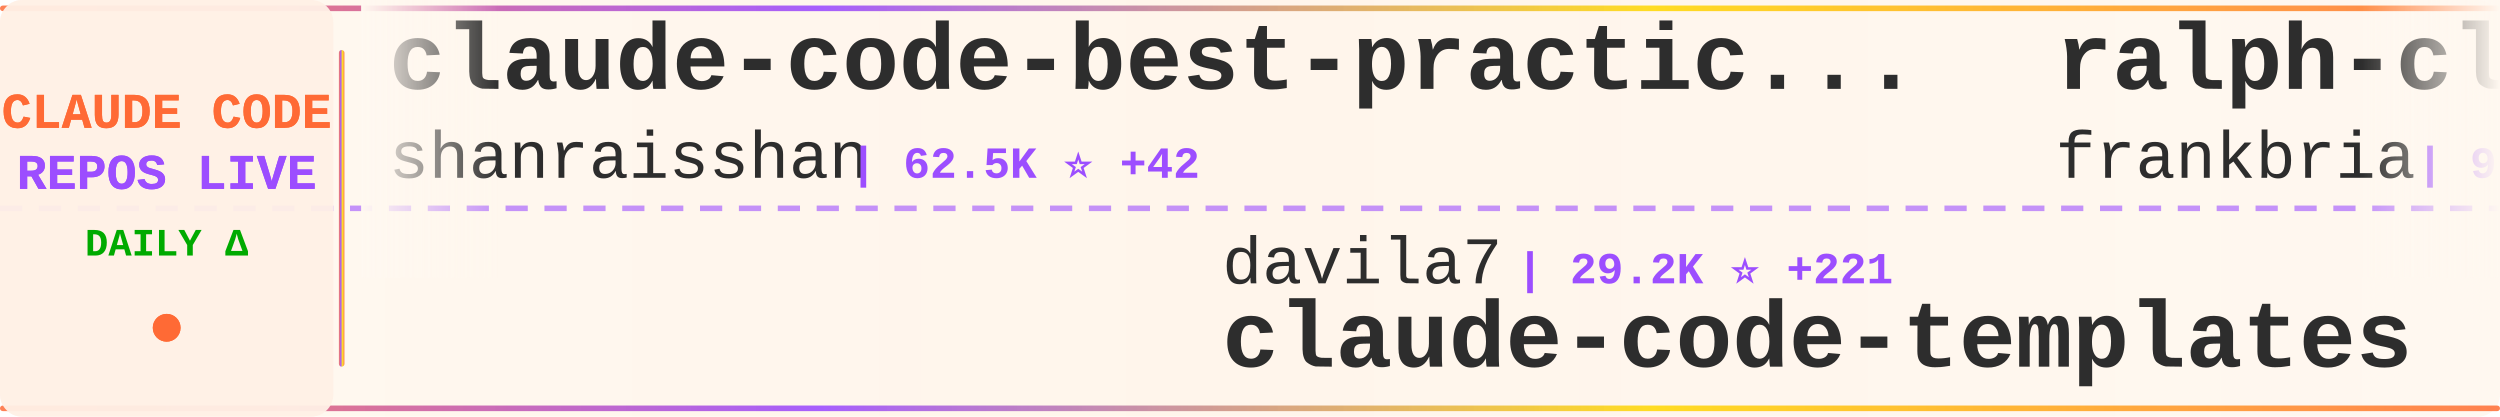
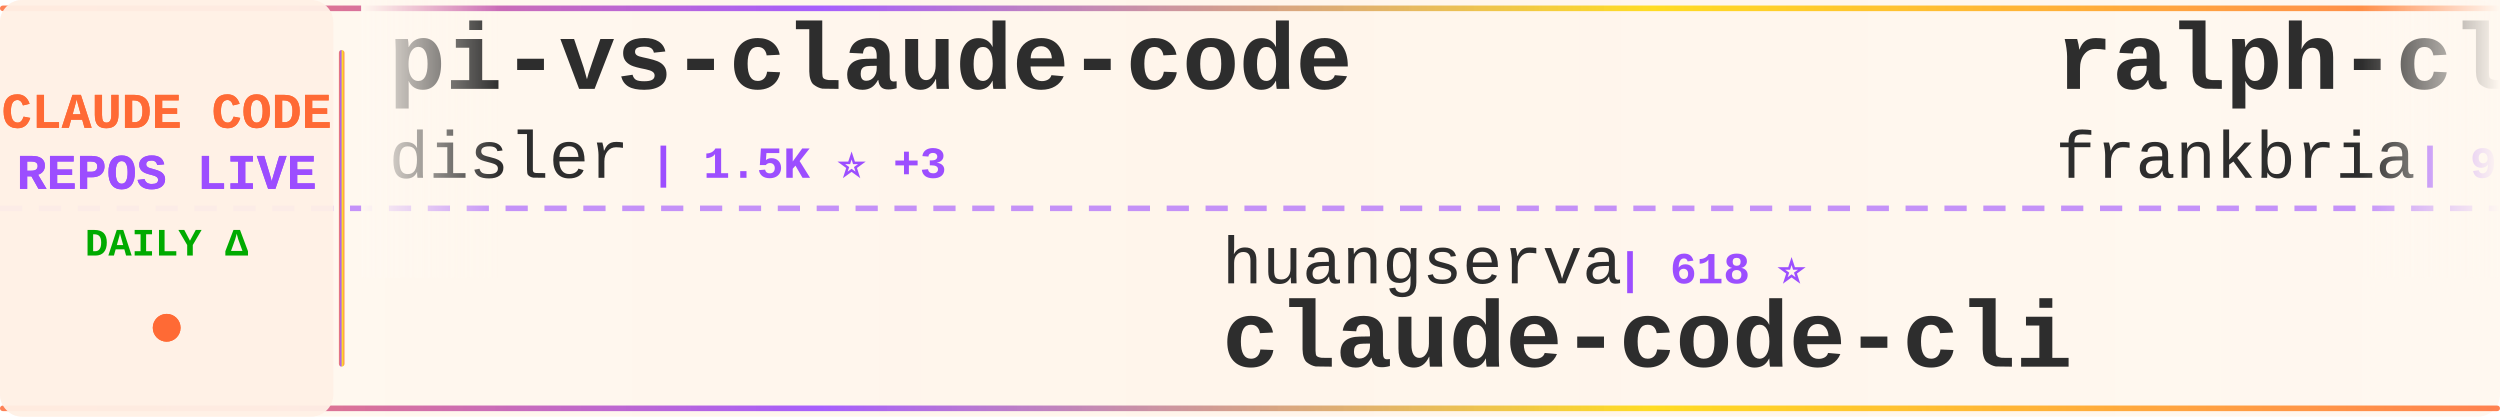
<svg xmlns="http://www.w3.org/2000/svg" width="900" height="150">
  <defs>
    <linearGradient id="tickerBg" x1="0%" y1="0%" x2="100%" y2="0%">
      <stop offset="0%" style="stop-color:#fff8f0;stop-opacity:0.98" />
      <stop offset="50%" style="stop-color:#fff5eb;stop-opacity:1" />
      <stop offset="100%" style="stop-color:#fff8f0;stop-opacity:0.98" />
    </linearGradient>
    <linearGradient id="borderGrad" x1="0%" y1="0%" x2="100%" y2="0%">
      <stop offset="0%" style="stop-color:#FF6B35;stop-opacity:0.85">
        <animate attributeName="stop-opacity" values="0.85;1;0.85" dur="2s" repeatCount="indefinite" />
      </stop>
      <stop offset="33%" style="stop-color:#9C4EFF;stop-opacity:0.9">
        <animate attributeName="stop-opacity" values="0.9;1;0.9" dur="2.2s" repeatCount="indefinite" />
      </stop>
      <stop offset="66%" style="stop-color:#FFD700;stop-opacity:0.85">
        <animate attributeName="stop-opacity" values="0.85;1;0.85" dur="1.8s" repeatCount="indefinite" />
      </stop>
      <stop offset="100%" style="stop-color:#FF6B35;stop-opacity:0.85">
        <animate attributeName="stop-opacity" values="0.85;1;0.85" dur="2s" repeatCount="indefinite" />
      </stop>
    </linearGradient>
    <filter id="textGlow">
      <feGaussianBlur stdDeviation="0.15" result="coloredBlur" />
      <feMerge>
        <feMergeNode in="coloredBlur" />
        <feMergeNode in="SourceGraphic" />
      </feMerge>
    </filter>
    <filter id="metricGlow">
      <feGaussianBlur stdDeviation="0.2" result="coloredBlur" />
      <feMerge>
        <feMergeNode in="coloredBlur" />
        <feMergeNode in="SourceGraphic" />
      </feMerge>
    </filter>
    <linearGradient id="leftFade" x1="0%" y1="0%" x2="100%" y2="0%">
      <stop offset="0%" style="stop-color:#fff8f0;stop-opacity:1" />
      <stop offset="100%" style="stop-color:#fff8f0;stop-opacity:0" />
    </linearGradient>
    <linearGradient id="rightFade" x1="0%" y1="0%" x2="100%" y2="0%">
      <stop offset="0%" style="stop-color:#fff8f0;stop-opacity:0" />
      <stop offset="100%" style="stop-color:#fff8f0;stop-opacity:1" />
    </linearGradient>
  </defs>
  <rect width="900" height="150" fill="url(#tickerBg)" rx="8" />
  <rect x="0" y="2" width="900" height="2" fill="url(#borderGrad)" rx="1" />
  <rect x="0" y="146" width="900" height="2" fill="url(#borderGrad)" rx="1" />
  <line x1="0" y1="75" x2="900" y2="75" stroke="#9C4EFF" stroke-width="2" stroke-dasharray="8 6" opacity="0.6" />
  <rect x="0" y="0" width="120" height="150" fill="#fff0e6" opacity="0.95" rx="8" />
  <text x="60" y="46" font-family="'Courier New', monospace" font-size="18" font-weight="bold" fill="#FF6B35" text-anchor="middle" filter="url(#textGlow)">
    CLAUDE CODE
  </text>
  <text x="60" y="68" font-family="'Courier New', monospace" font-size="18" font-weight="bold" fill="#9C4EFF" text-anchor="middle" filter="url(#textGlow)">
    REPOS LIVE
  </text>
  <text x="60" y="92" font-family="'Courier New', monospace" font-size="14" font-weight="bold" fill="#00aa00" text-anchor="middle">
    DAILY Δ
  </text>
  <circle cx="60" cy="118" r="5" fill="#FF6B35" filter="url(#metricGlow)">
    <animate attributeName="r" values="4;6;4" dur="1.5s" repeatCount="indefinite" />
    <animate attributeName="opacity" values="0.6;1;0.6" dur="1.5s" repeatCount="indefinite" />
  </circle>
  <rect x="122" y="18" width="2" height="114" fill="url(#borderGrad)" rx="1" />
  <clipPath id="tickerClip">
    <rect x="130" y="0" width="770" height="150" />
  </clipPath>
  <g clip-path="url(#tickerClip)">
    <g id="tickerItems">
      <animateTransform attributeName="transform" attributeType="XML" type="translate" from="0 0" to="-3000 0" dur="54s" repeatCount="indefinite" />
      <g transform="translate(0, 0)">
-         <text x="140" y="32" font-family="'Courier New', monospace" font-size="34" font-weight="bold" fill="#2d2d2d">claude-code-best-practic...</text>
-         <text x="140" y="64" font-family="'Courier New', monospace" font-size="24" font-weight="normal" fill="#2d2d2d" opacity="1.0">shanraisshan</text>
-         <text x="306" y="64" font-family="'Courier New', monospace" font-size="16" font-weight="bold" fill="#9C4EFF"> | 62.5K ⭐ +42</text>
+         <text x="140" y="32" font-family="'Courier New', monospace" font-size="34" font-weight="bold" fill="#2d2d2d">pi-vs-claude-code</text>
+         <text x="140" y="64" font-family="'Courier New', monospace" font-size="24" font-weight="normal" fill="#2d2d2d" opacity="1.0">disler</text>
+         <text x="234" y="64" font-family="'Courier New', monospace" font-size="16" font-weight="bold" fill="#9C4EFF"> | 1.5K ⭐ +3</text>
      </g>
      <g transform="translate(300, 0)">
-         <text x="140" y="102" font-family="'Courier New', monospace" font-size="24" font-weight="normal" fill="#2d2d2d" opacity="1.0">davila7</text>
-         <text x="246" y="102" font-family="'Courier New', monospace" font-size="16" font-weight="bold" fill="#9C4EFF"> | 29.2K ⭐ +221</text>
-         <text x="140" y="132" font-family="'Courier New', monospace" font-size="34" font-weight="bold" fill="#2d2d2d">claude-code-templates</text>
+         <text x="140" y="102" font-family="'Courier New', monospace" font-size="24" font-weight="normal" fill="#2d2d2d" opacity="1.0">huangserva</text>
+         <text x="282" y="102" font-family="'Courier New', monospace" font-size="16" font-weight="bold" fill="#9C4EFF"> | 618 ⭐</text>
+         <text x="140" y="132" font-family="'Courier New', monospace" font-size="34" font-weight="bold" fill="#2d2d2d">claude-code-cli</text>
      </g>
      <g transform="translate(600, 0)">
        <text x="140" y="32" font-family="'Courier New', monospace" font-size="34" font-weight="bold" fill="#2d2d2d">ralph-claude-code</text>
        <text x="140" y="64" font-family="'Courier New', monospace" font-size="24" font-weight="normal" fill="#2d2d2d" opacity="1.0">frankbria</text>
-         <text x="270" y="64" font-family="'Courier New', monospace" font-size="16" font-weight="bold" fill="#9C4EFF"> | 9.5K ⭐ +4</text>
+         <text x="270" y="64" font-family="'Courier New', monospace" font-size="16" font-weight="bold" fill="#9C4EFF"> | 9.5K ⭐ +1</text>
      </g>
      <g transform="translate(900, 0)">
-         <text x="140" y="102" font-family="'Courier New', monospace" font-size="24" font-weight="normal" fill="#2d2d2d" opacity="1.0">isboyjc</text>
-         <text x="246" y="102" font-family="'Courier New', monospace" font-size="16" font-weight="bold" fill="#9C4EFF"> | 161 ⭐ +1</text>
-         <text x="140" y="132" font-family="'Courier New', monospace" font-size="34" font-weight="bold" fill="#2d2d2d">claude-code</text>
+         <text x="140" y="102" font-family="'Courier New', monospace" font-size="24" font-weight="normal" fill="#2d2d2d" opacity="1.0">darcyegb</text>
+         <text x="258" y="102" font-family="'Courier New', monospace" font-size="16" font-weight="bold" fill="#9C4EFF"> | 747 ⭐</text>
+         <text x="140" y="132" font-family="'Courier New', monospace" font-size="34" font-weight="bold" fill="#2d2d2d">ClaudeCodeAgents</text>
      </g>
      <g transform="translate(1200, 0)">
-         <text x="140" y="32" font-family="'Courier New', monospace" font-size="34" font-weight="bold" fill="#2d2d2d">claude-code</text>
-         <text x="140" y="64" font-family="'Courier New', monospace" font-size="24" font-weight="normal" fill="#2d2d2d" opacity="1.0">Tinkeringg-Lab</text>
-         <text x="330" y="64" font-family="'Courier New', monospace" font-size="16" font-weight="bold" fill="#9C4EFF"> | 212 ⭐</text>
+         <text x="140" y="32" font-family="'Courier New', monospace" font-size="34" font-weight="bold" fill="#2d2d2d">andrej-karpathy-skills</text>
+         <text x="140" y="64" font-family="'Courier New', monospace" font-size="24" font-weight="normal" fill="#2d2d2d" opacity="1.0">multica-ai</text>
+         <text x="282" y="64" font-family="'Courier New', monospace" font-size="16" font-weight="bold" fill="#9C4EFF"> | 191.6K ⭐ +414</text>
      </g>
      <g transform="translate(1500, 0)">
-         <text x="140" y="102" font-family="'Courier New', monospace" font-size="24" font-weight="normal" fill="#2d2d2d" opacity="1.0">digitalsamba</text>
-         <text x="306" y="102" font-family="'Courier New', monospace" font-size="16" font-weight="bold" fill="#9C4EFF"> | 1.7K ⭐ +4</text>
-         <text x="140" y="132" font-family="'Courier New', monospace" font-size="34" font-weight="bold" fill="#2d2d2d">claude-code-video-toolki...</text>
+         <text x="140" y="102" font-family="'Courier New', monospace" font-size="24" font-weight="normal" fill="#2d2d2d" opacity="1.0">Cranot</text>
+         <text x="234" y="102" font-family="'Courier New', monospace" font-size="16" font-weight="bold" fill="#9C4EFF"> | 2.8K ⭐</text>
+         <text x="140" y="132" font-family="'Courier New', monospace" font-size="34" font-weight="bold" fill="#2d2d2d">claude-code-guide</text>
      </g>
      <g transform="translate(1800, 0)">
-         <text x="140" y="32" font-family="'Courier New', monospace" font-size="34" font-weight="bold" fill="#2d2d2d">claude-skills</text>
-         <text x="140" y="64" font-family="'Courier New', monospace" font-size="24" font-weight="normal" fill="#2d2d2d" opacity="1.0">alirezarezvani</text>
-         <text x="330" y="64" font-family="'Courier New', monospace" font-size="16" font-weight="bold" fill="#9C4EFF"> | 22.4K ⭐ +162</text>
+         <text x="140" y="32" font-family="'Courier New', monospace" font-size="34" font-weight="bold" fill="#2d2d2d">ClaudeCode</text>
+         <text x="140" y="64" font-family="'Courier New', monospace" font-size="24" font-weight="normal" fill="#2d2d2d" opacity="1.0">guanshan</text>
+         <text x="258" y="64" font-family="'Courier New', monospace" font-size="16" font-weight="bold" fill="#9C4EFF"> | 61 ⭐</text>
      </g>
      <g transform="translate(2100, 0)">
-         <text x="140" y="102" font-family="'Courier New', monospace" font-size="24" font-weight="normal" fill="#2d2d2d" opacity="1.0">jeremylongshore</text>
-         <text x="342" y="102" font-family="'Courier New', monospace" font-size="16" font-weight="bold" fill="#9C4EFF"> | 2.5K ⭐ +8</text>
-         <text x="140" y="132" font-family="'Courier New', monospace" font-size="34" font-weight="bold" fill="#2d2d2d">claude-code-plugins-plus...</text>
+         <text x="140" y="102" font-family="'Courier New', monospace" font-size="24" font-weight="normal" fill="#2d2d2d" opacity="1.0">luyao618</text>
+         <text x="258" y="102" font-family="'Courier New', monospace" font-size="16" font-weight="bold" fill="#9C4EFF"> | 1.6K ⭐ +4</text>
+         <text x="140" y="132" font-family="'Courier New', monospace" font-size="34" font-weight="bold" fill="#2d2d2d">Claude-Code-Source-Study</text>
      </g>
      <g transform="translate(2400, 0)">
-         <text x="140" y="32" font-family="'Courier New', monospace" font-size="34" font-weight="bold" fill="#2d2d2d">ECC</text>
-         <text x="140" y="64" font-family="'Courier New', monospace" font-size="24" font-weight="normal" fill="#2d2d2d" opacity="1.0">affaan-m</text>
-         <text x="258" y="64" font-family="'Courier New', monospace" font-size="16" font-weight="bold" fill="#9C4EFF"> | 229.0K ⭐ +340</text>
+         <text x="140" y="32" font-family="'Courier New', monospace" font-size="34" font-weight="bold" fill="#2d2d2d">claude-code</text>
+         <text x="140" y="64" font-family="'Courier New', monospace" font-size="24" font-weight="normal" fill="#2d2d2d" opacity="1.0">freestylefly</text>
+         <text x="306" y="64" font-family="'Courier New', monospace" font-size="16" font-weight="bold" fill="#9C4EFF"> | 128 ⭐</text>
      </g>
      <g transform="translate(2700, 0)">
-         <text x="140" y="102" font-family="'Courier New', monospace" font-size="24" font-weight="normal" fill="#2d2d2d" opacity="1.0">fuergaosi233</text>
-         <text x="306" y="102" font-family="'Courier New', monospace" font-size="16" font-weight="bold" fill="#9C4EFF"> | 2.7K ⭐ +1</text>
-         <text x="140" y="132" font-family="'Courier New', monospace" font-size="34" font-weight="bold" fill="#2d2d2d">claude-code-proxy</text>
+         <text x="140" y="102" font-family="'Courier New', monospace" font-size="24" font-weight="normal" fill="#2d2d2d" opacity="1.0">feiskyer</text>
+         <text x="258" y="102" font-family="'Courier New', monospace" font-size="16" font-weight="bold" fill="#9C4EFF"> | 1.6K ⭐ +3</text>
+         <text x="140" y="132" font-family="'Courier New', monospace" font-size="34" font-weight="bold" fill="#2d2d2d">claude-code-settings</text>
      </g>
      <g transform="translate(3000, 0)">
-         <text x="140" y="32" font-family="'Courier New', monospace" font-size="34" font-weight="bold" fill="#2d2d2d">claude-code-best-practic...</text>
-         <text x="140" y="64" font-family="'Courier New', monospace" font-size="24" font-weight="normal" fill="#2d2d2d" opacity="1.0">shanraisshan</text>
-         <text x="306" y="64" font-family="'Courier New', monospace" font-size="16" font-weight="bold" fill="#9C4EFF"> | 62.5K ⭐ +42</text>
+         <text x="140" y="32" font-family="'Courier New', monospace" font-size="34" font-weight="bold" fill="#2d2d2d">pi-vs-claude-code</text>
+         <text x="140" y="64" font-family="'Courier New', monospace" font-size="24" font-weight="normal" fill="#2d2d2d" opacity="1.0">disler</text>
+         <text x="234" y="64" font-family="'Courier New', monospace" font-size="16" font-weight="bold" fill="#9C4EFF"> | 1.5K ⭐ +3</text>
      </g>
      <g transform="translate(3300, 0)">
-         <text x="140" y="102" font-family="'Courier New', monospace" font-size="24" font-weight="normal" fill="#2d2d2d" opacity="1.0">davila7</text>
-         <text x="246" y="102" font-family="'Courier New', monospace" font-size="16" font-weight="bold" fill="#9C4EFF"> | 29.2K ⭐ +221</text>
-         <text x="140" y="132" font-family="'Courier New', monospace" font-size="34" font-weight="bold" fill="#2d2d2d">claude-code-templates</text>
+         <text x="140" y="102" font-family="'Courier New', monospace" font-size="24" font-weight="normal" fill="#2d2d2d" opacity="1.0">huangserva</text>
+         <text x="282" y="102" font-family="'Courier New', monospace" font-size="16" font-weight="bold" fill="#9C4EFF"> | 618 ⭐</text>
+         <text x="140" y="132" font-family="'Courier New', monospace" font-size="34" font-weight="bold" fill="#2d2d2d">claude-code-cli</text>
      </g>
      <g transform="translate(3600, 0)">
        <text x="140" y="32" font-family="'Courier New', monospace" font-size="34" font-weight="bold" fill="#2d2d2d">ralph-claude-code</text>
        <text x="140" y="64" font-family="'Courier New', monospace" font-size="24" font-weight="normal" fill="#2d2d2d" opacity="1.0">frankbria</text>
-         <text x="270" y="64" font-family="'Courier New', monospace" font-size="16" font-weight="bold" fill="#9C4EFF"> | 9.5K ⭐ +4</text>
+         <text x="270" y="64" font-family="'Courier New', monospace" font-size="16" font-weight="bold" fill="#9C4EFF"> | 9.5K ⭐ +1</text>
      </g>
      <g transform="translate(3900, 0)">
-         <text x="140" y="102" font-family="'Courier New', monospace" font-size="24" font-weight="normal" fill="#2d2d2d" opacity="1.0">isboyjc</text>
-         <text x="246" y="102" font-family="'Courier New', monospace" font-size="16" font-weight="bold" fill="#9C4EFF"> | 161 ⭐ +1</text>
-         <text x="140" y="132" font-family="'Courier New', monospace" font-size="34" font-weight="bold" fill="#2d2d2d">claude-code</text>
+         <text x="140" y="102" font-family="'Courier New', monospace" font-size="24" font-weight="normal" fill="#2d2d2d" opacity="1.0">darcyegb</text>
+         <text x="258" y="102" font-family="'Courier New', monospace" font-size="16" font-weight="bold" fill="#9C4EFF"> | 747 ⭐</text>
+         <text x="140" y="132" font-family="'Courier New', monospace" font-size="34" font-weight="bold" fill="#2d2d2d">ClaudeCodeAgents</text>
      </g>
    </g>
  </g>
  <rect x="130" y="0" width="50" height="100" fill="url(#leftFade)" />
  <rect x="850" y="0" width="50" height="100" fill="url(#rightFade)" />
</svg>
